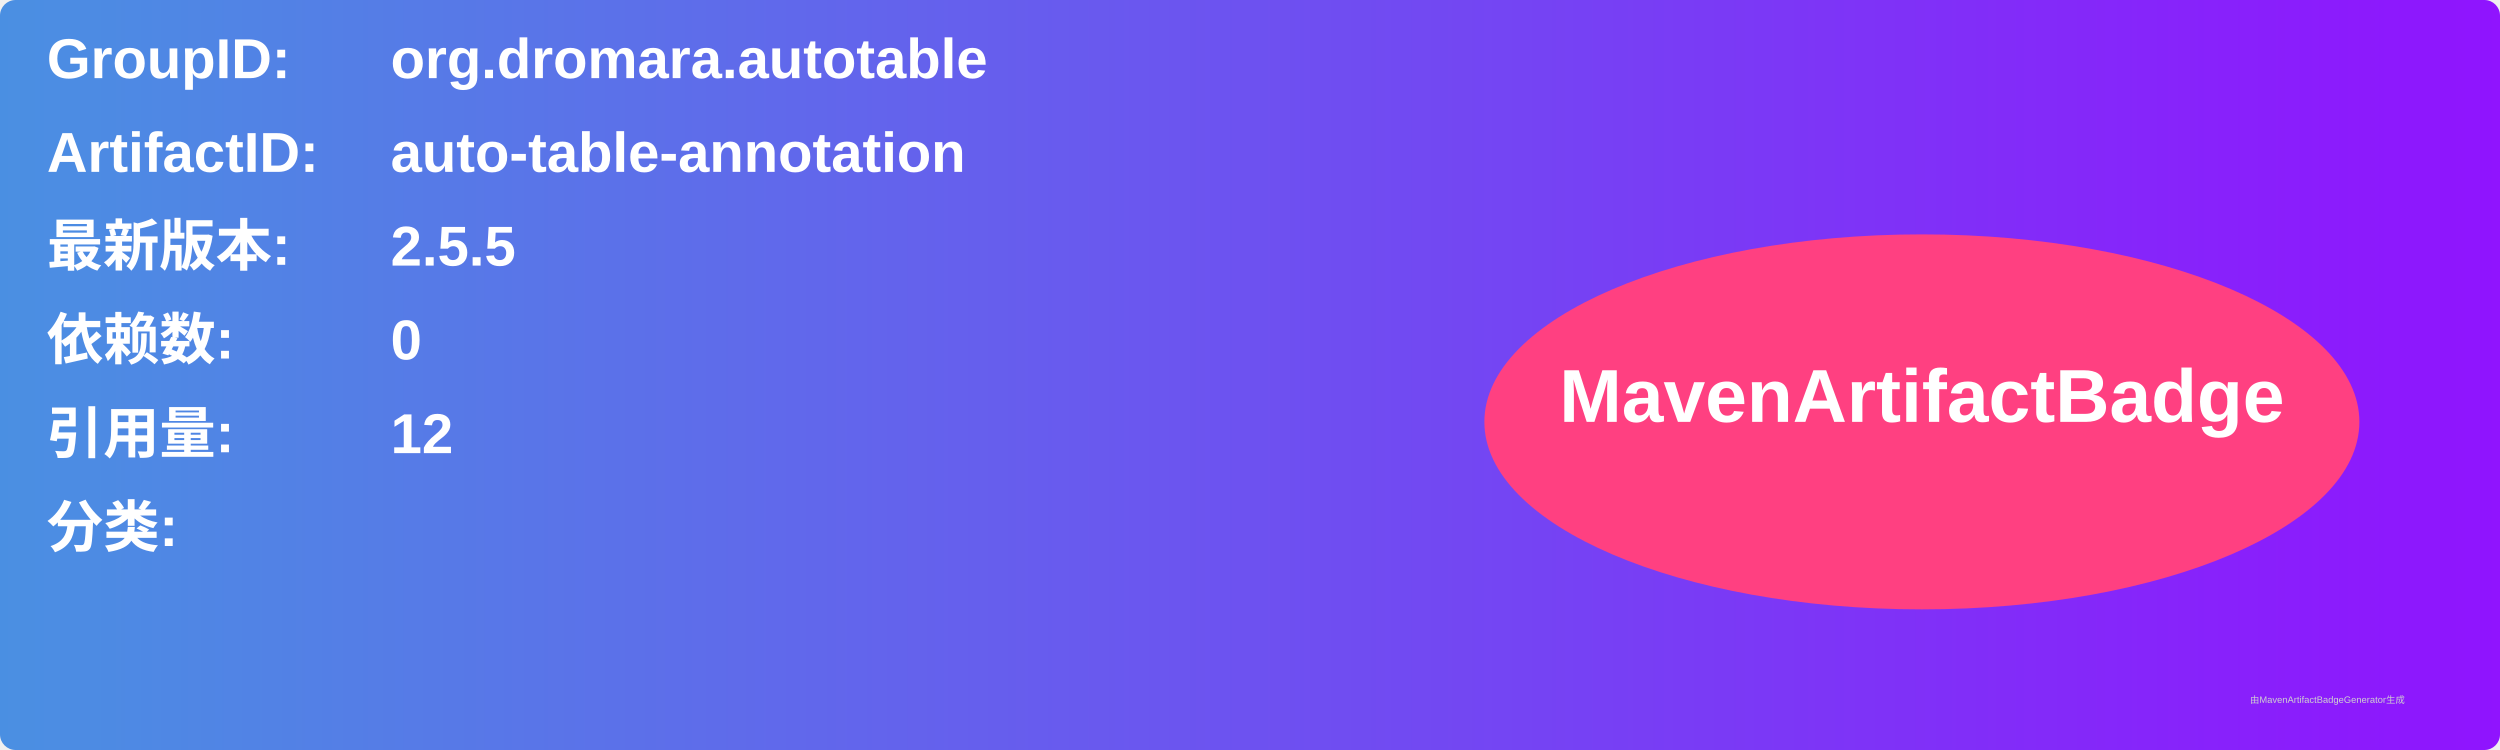
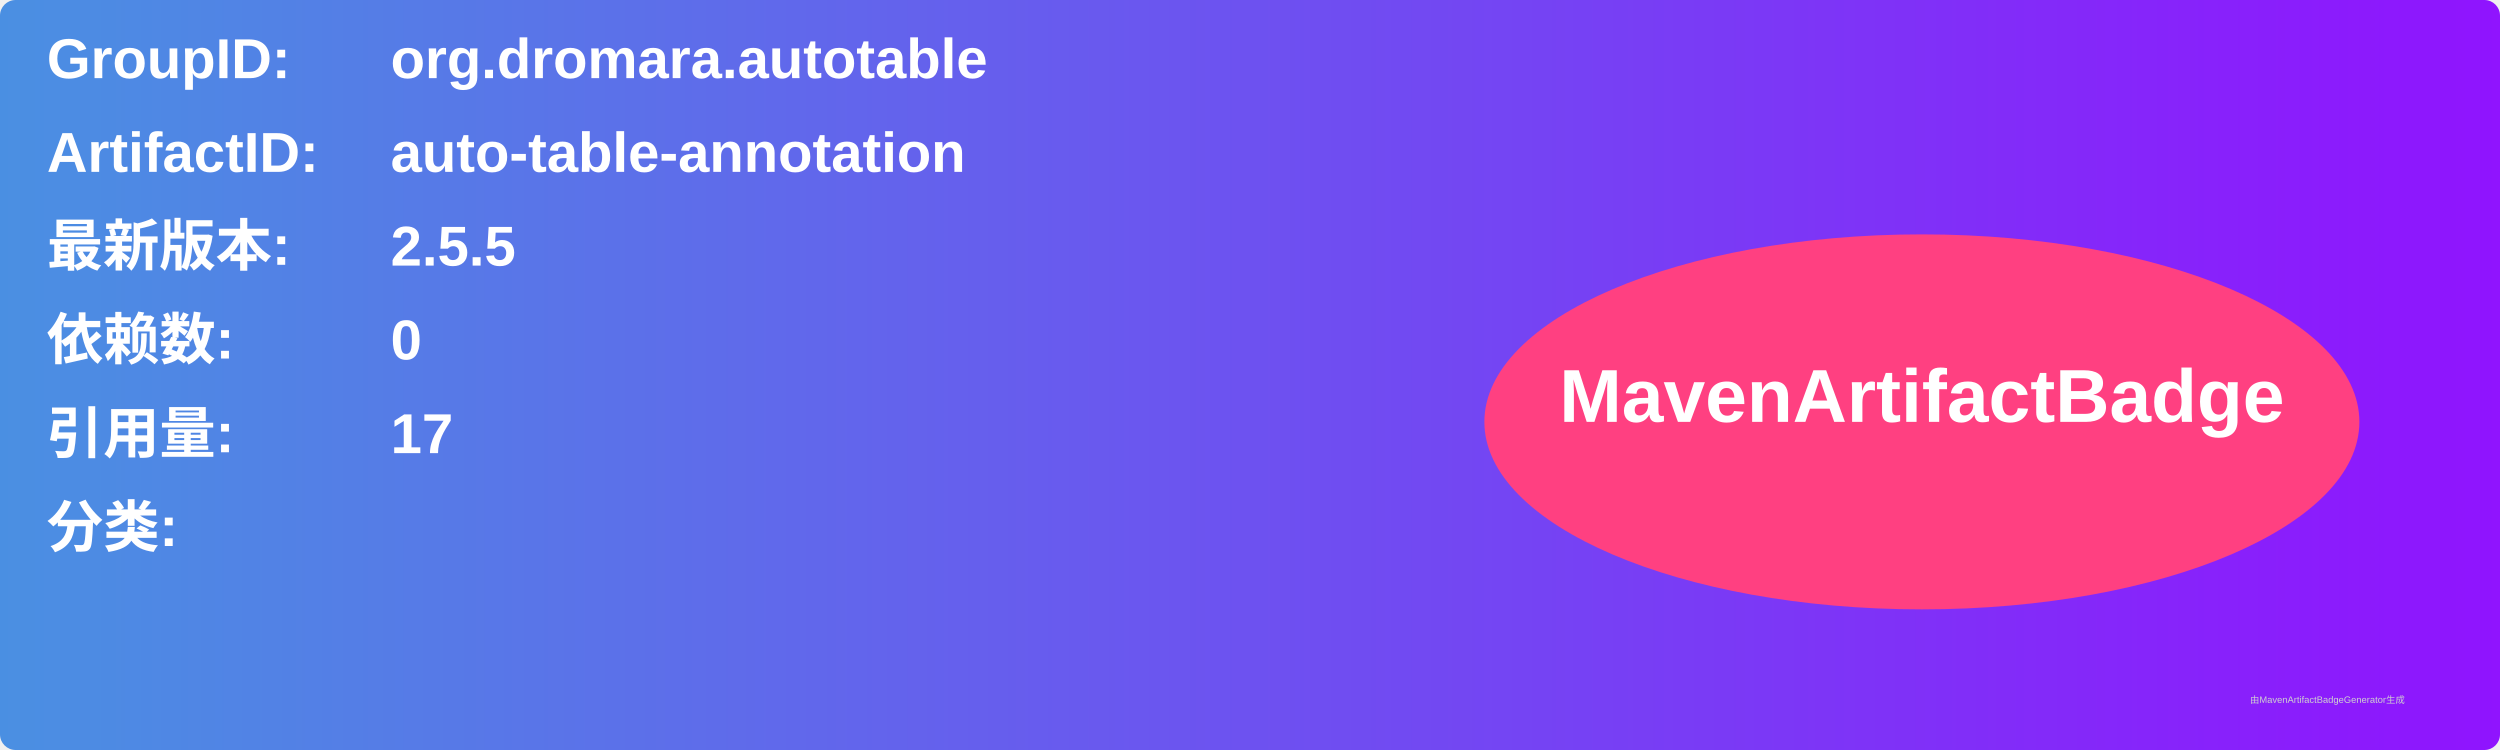
<svg xmlns="http://www.w3.org/2000/svg" width="800" height="240" viewBox="0 0 800 240">
  <linearGradient id="grad" x1="0%" y1="0%" x2="100%" y2="0%">
    <stop offset="0%" stop-color="#4a90e2" />
    <stop offset="100%" stop-color="#9013fe" />
  </linearGradient>
  <rect width="100%" height="100%" rx="5" ry="5" fill="url(#grad)" />
  <g transform="translate(15, 15)">
    <text x="0" y="10" font-family="Arial" font-size="18" fill="white" font-weight="bold" width="260">GroupID:</text>
    <text x="110" y="10" font-family="Arial" font-size="18" fill="white" font-weight="bold" width="460">org.dromara.autotable</text>
    <text x="0" y="40" font-family="Arial" font-size="18" fill="white" font-weight="bold" width="260">ArtifactID:</text>
    <text x="110" y="40" font-family="Arial" font-size="18" fill="white" font-weight="bold" width="460">auto-table-annotation</text>
    <text x="0" y="70" font-family="Arial" font-size="18" fill="white" font-weight="bold">最新版本:</text>
    <text x="110" y="70" font-family="Arial" font-size="18" fill="white" font-weight="bold">
      <tspan font-weight="bold">2.5.5</tspan>
    </text>
    <text x="0" y="100" font-family="Arial" font-size="18" fill="white" font-weight="bold">依赖数: </text>
    <text x="110" y="100" font-family="Arial" font-size="18" fill="white">
      <tspan font-weight="bold">0</tspan>
    </text>
    <text x="0" y="130" font-family="Arial" font-size="18" fill="white" font-weight="bold">引用量: </text>
    <text x="110" y="130" font-family="Arial" font-size="18" fill="white">
-       <tspan font-weight="bold">12</tspan>
+       <tspan font-weight="bold">17</tspan>
    </text>
    <text x="0" y="160" font-family="Arial" font-size="18" fill="white" font-weight="bold">分类:</text>
    <text x="10" y="190" font-family="Arial" font-size="10" fill="white">
      <tspan font-weight="bold" />
    </text>
    <ellipse cx="600" cy="120" rx="140" ry="60" fill="#ff4081" />
    <text x="600" y="120" text-anchor="middle" font-family="Arial" font-size="24" fill="white" font-weight="bold">MavenArtifactBadge</text>
  </g>
  <text x="720" y="225" font-family="Arial" font-size="3" fill="#d0d0d0">由MavenArtifactBadgeGenerator生成</text>
</svg>
